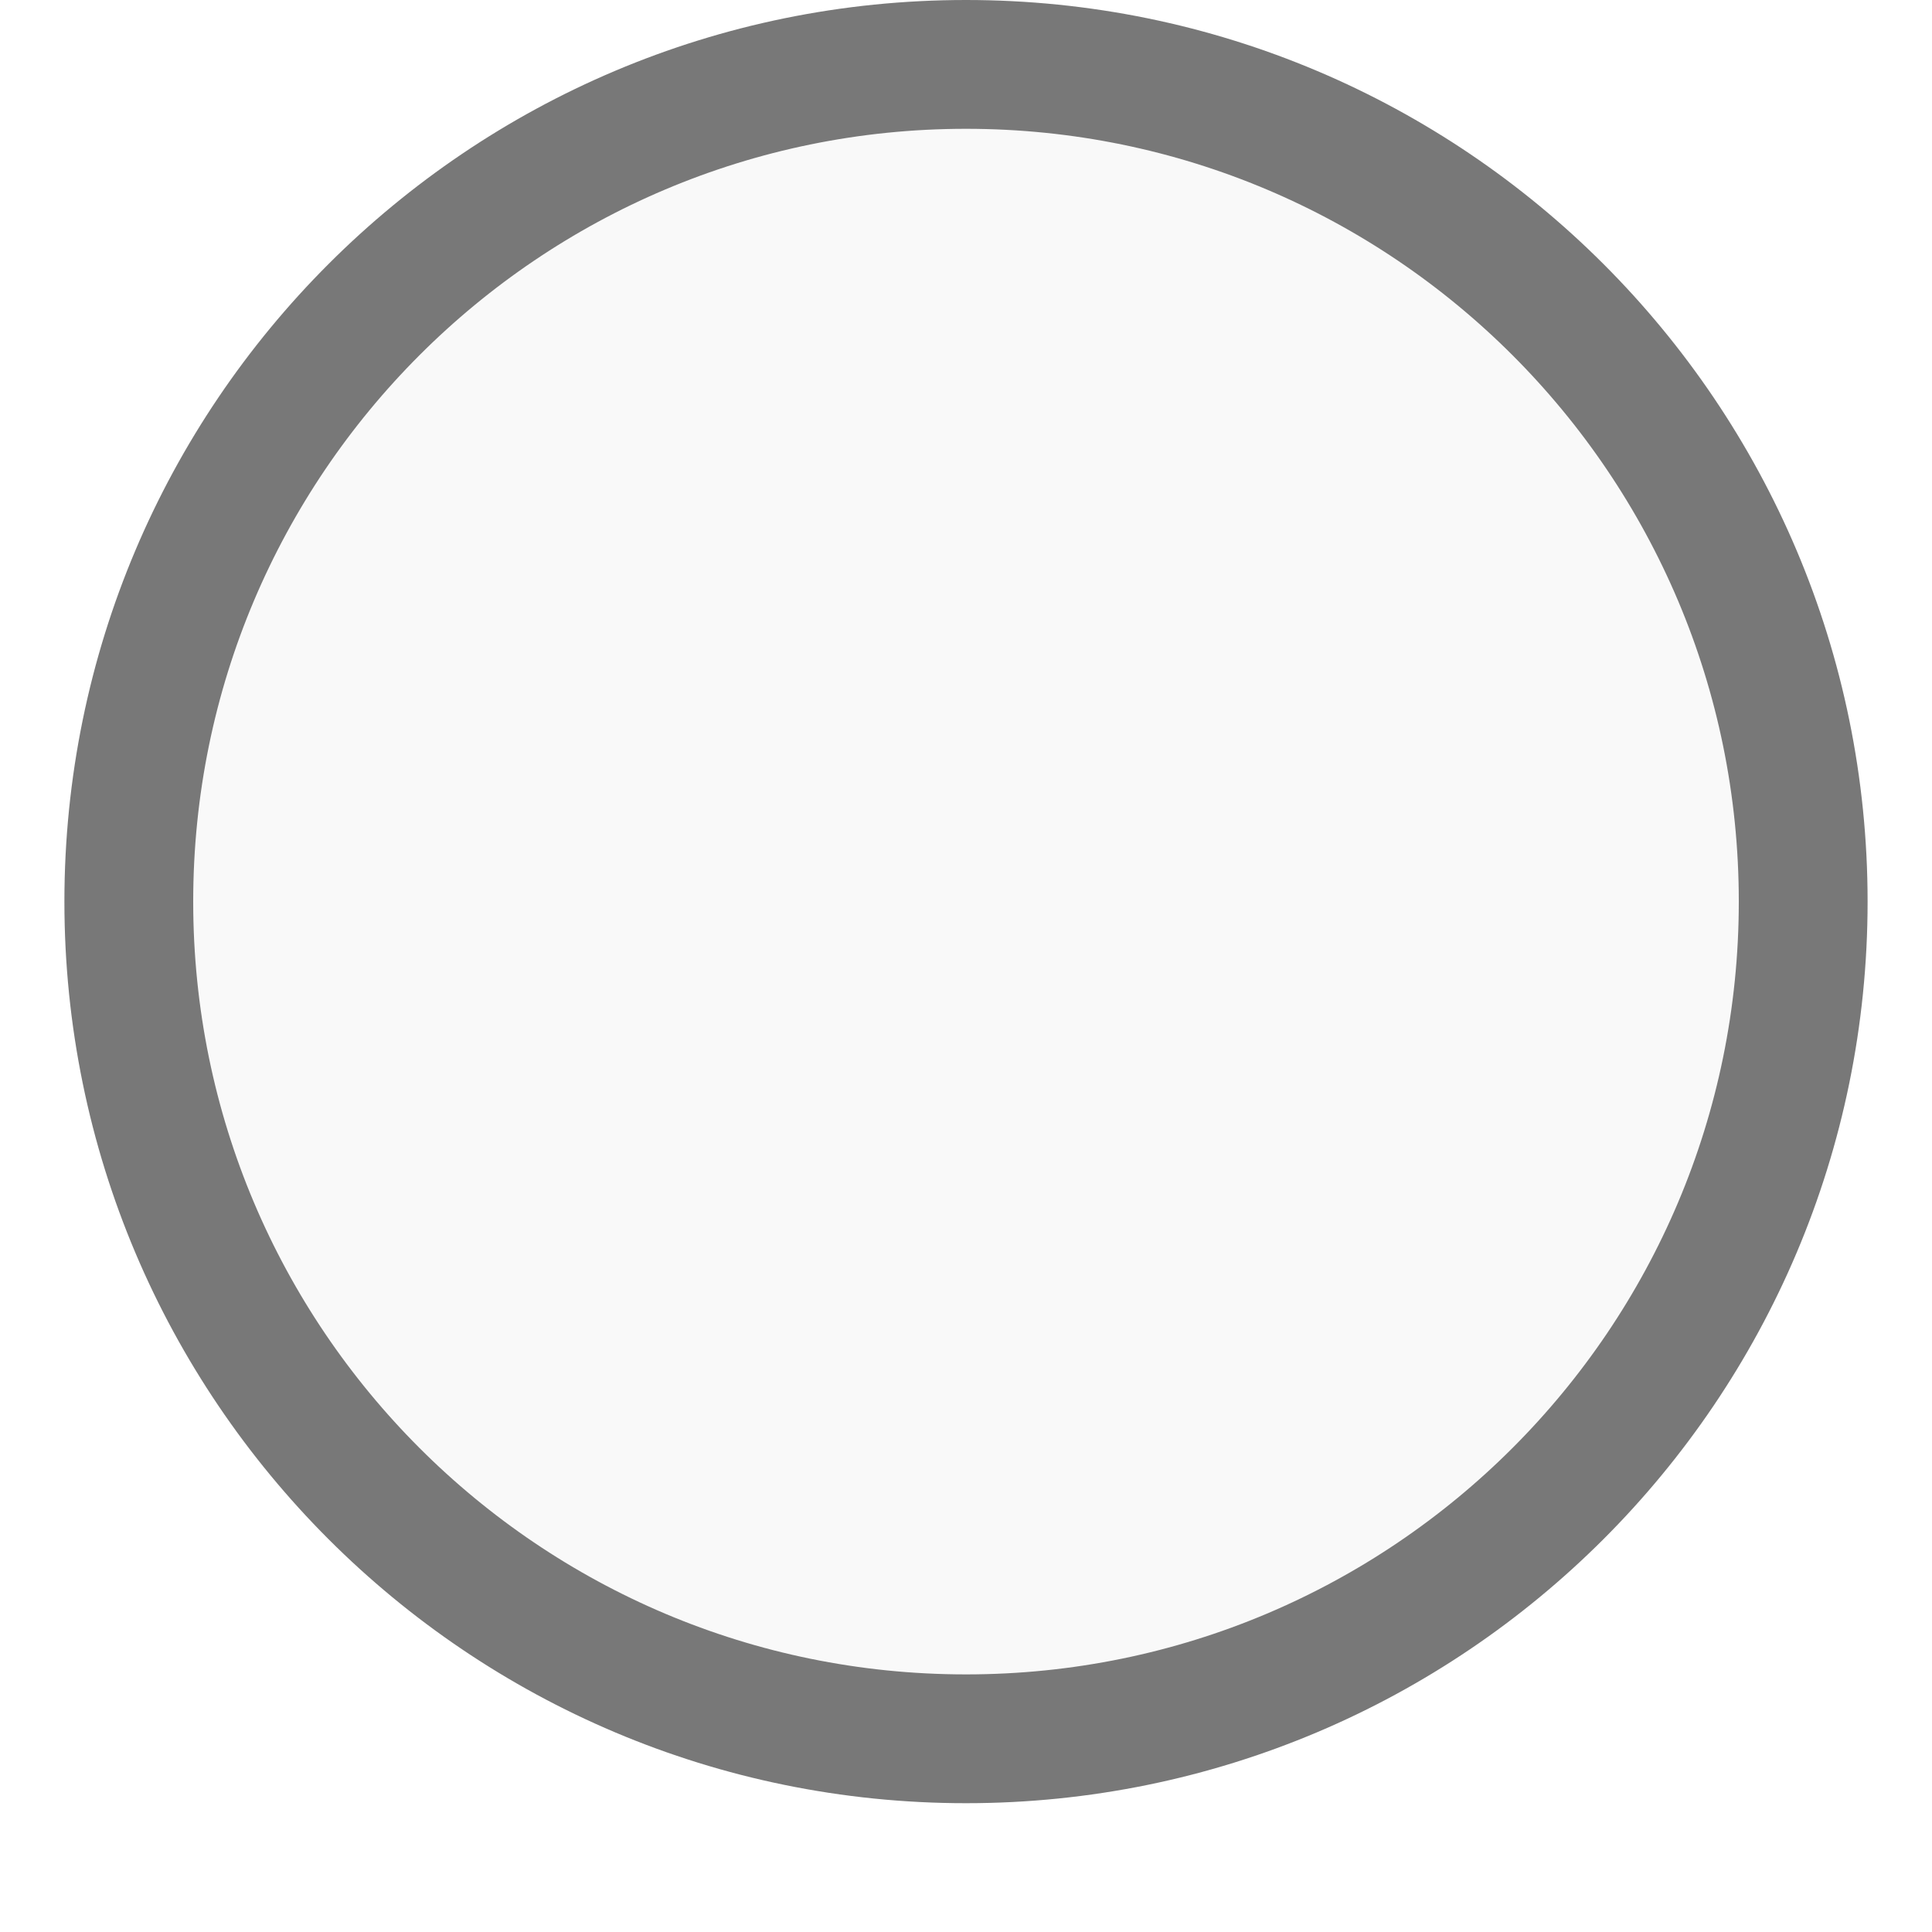
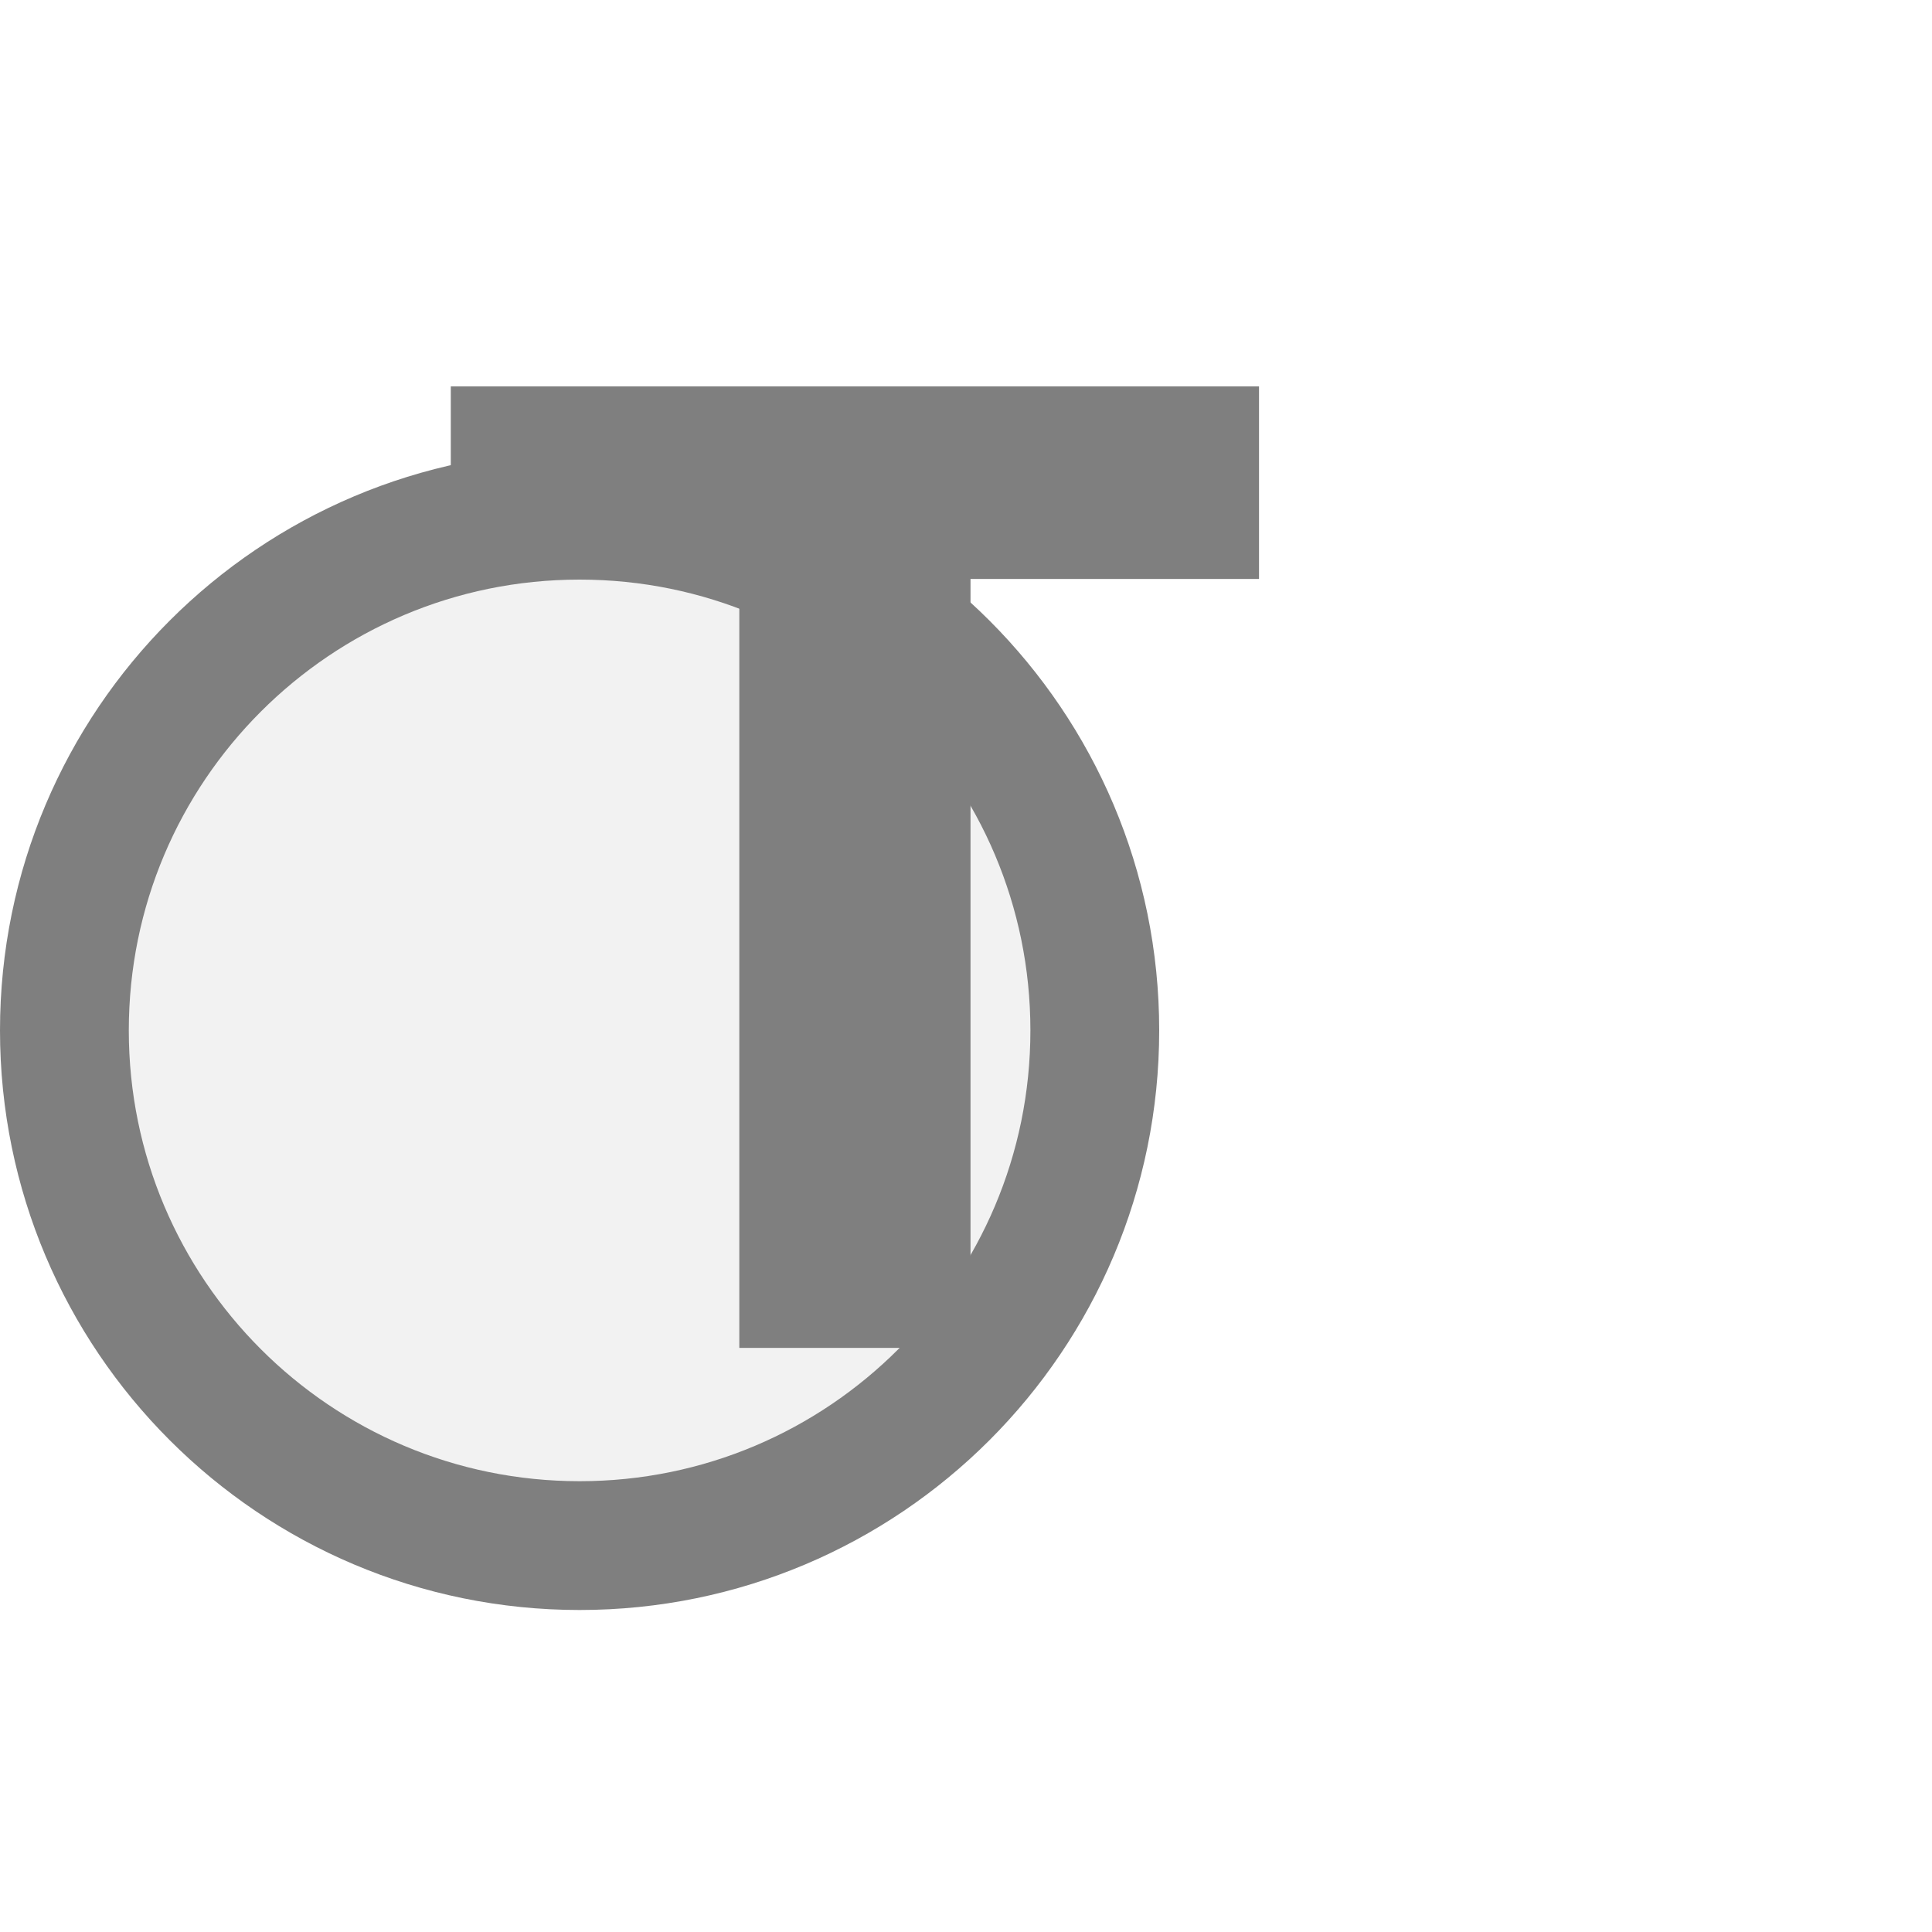
<svg xmlns="http://www.w3.org/2000/svg" width="15px" height="15px" viewBox="0 0 15 15">
-   <circle cx="7.5" cy="7" r="6.5" fill="#f9f9f9" stroke="#787878" stroke-width="1" />
+   <circle cx="4.5" cy="8" r="4" fill="#f2f2f2" stroke="#7f7f7f" stroke-width="1" />
+   <path d="M829 0V1194H381V1493H1636V1194H1188V0H829Z" fill="#7f7f7f" transform="translate(3.5,3) scale(0.005,-0.005) translate(-381,-1493)" />
</svg>
